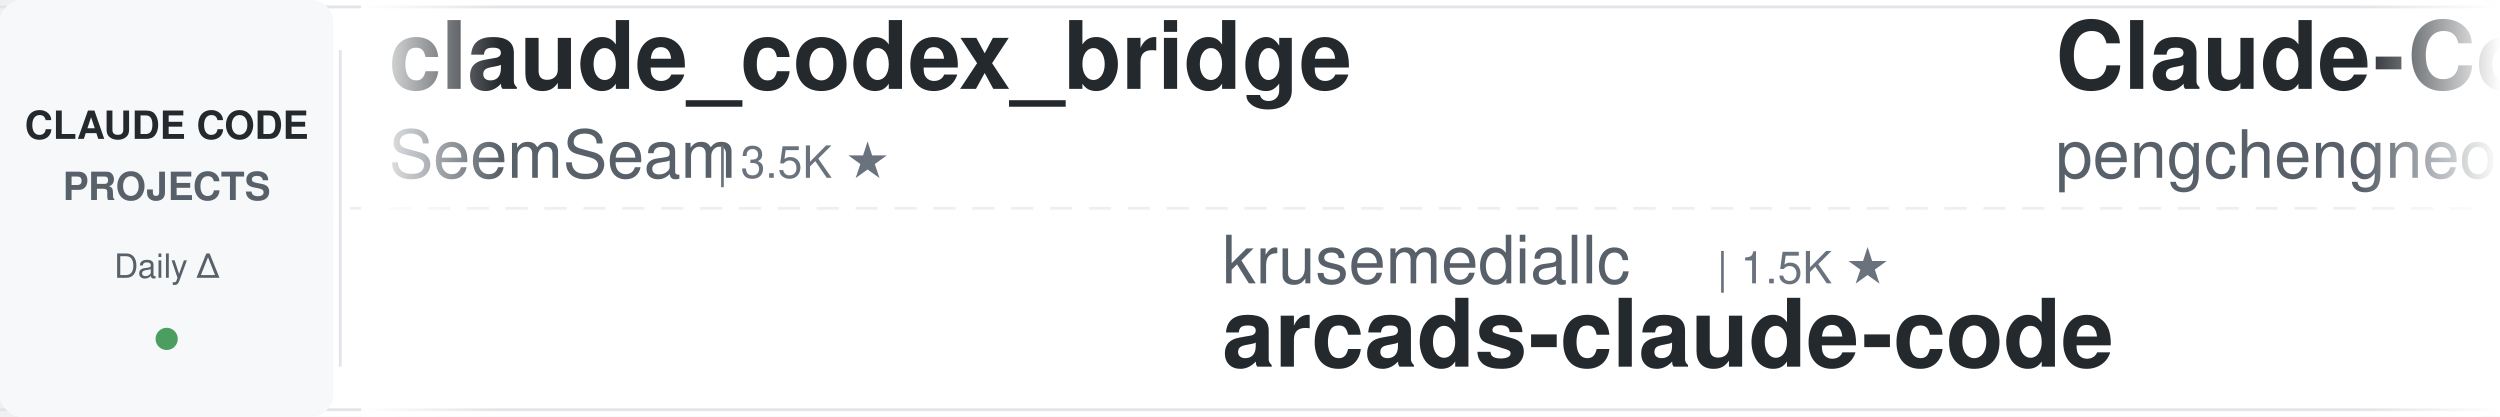
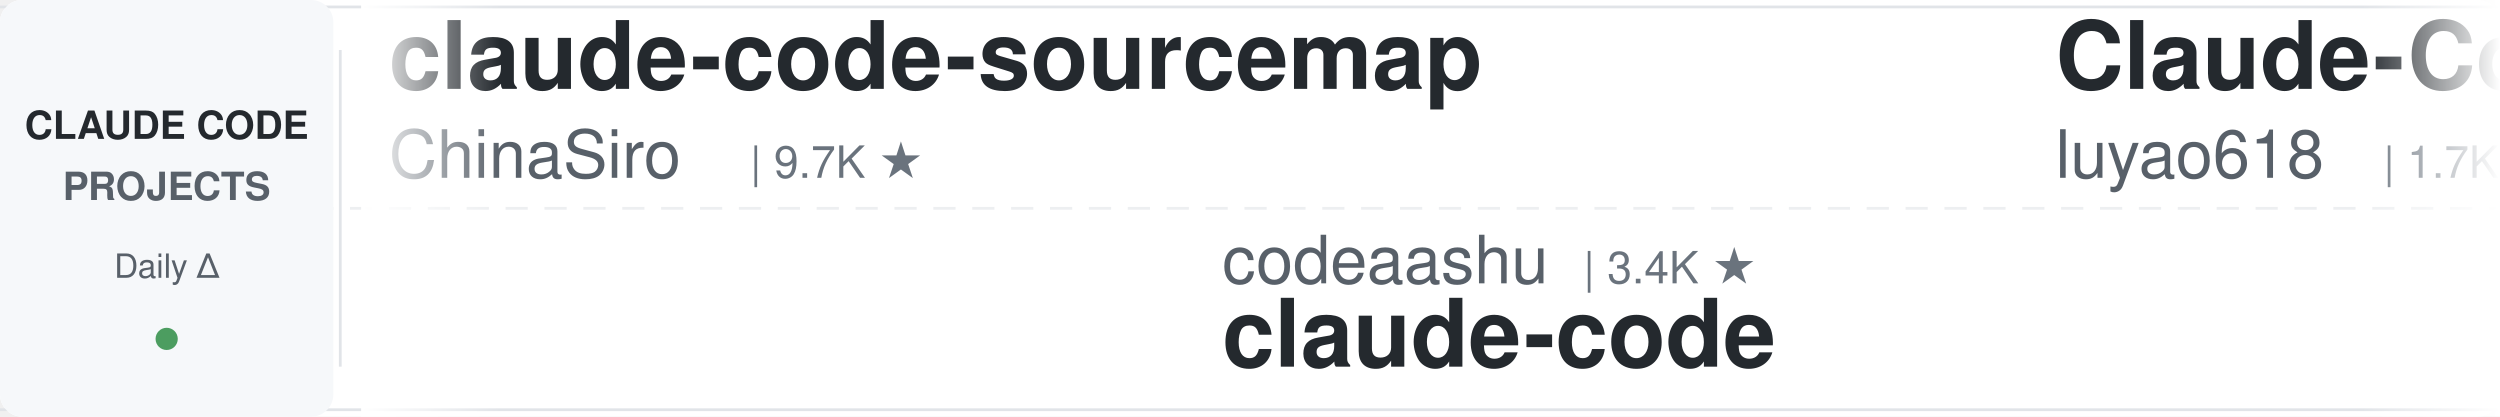
<svg xmlns="http://www.w3.org/2000/svg" width="900" height="150">
  <defs>
    <linearGradient id="awesomeLeftFade" x1="0%" y1="0%" x2="100%" y2="0%">
      <stop offset="0%" style="stop-color:#ffffff;stop-opacity:1" />
      <stop offset="100%" style="stop-color:#ffffff;stop-opacity:0" />
    </linearGradient>
    <linearGradient id="awesomeRightFade" x1="0%" y1="0%" x2="100%" y2="0%">
      <stop offset="0%" style="stop-color:#ffffff;stop-opacity:0" />
      <stop offset="100%" style="stop-color:#ffffff;stop-opacity:1" />
    </linearGradient>
  </defs>
  <rect width="900" height="150" fill="#ffffff" rx="8" />
  <rect x="0" y="2" width="900" height="1" fill="#e1e4e8" />
  <rect x="0" y="147" width="900" height="1" fill="#e1e4e8" />
  <line x1="0" y1="75" x2="900" y2="75" stroke="#e1e4e8" stroke-width="1" stroke-dasharray="8 6" opacity="0.6" />
  <rect x="0" y="0" width="120" height="150" fill="#f6f8fa" rx="8" />
  <text x="60" y="50" font-family="-apple-system, BlinkMacSystemFont, 'Segoe UI', Helvetica, Arial, sans-serif" font-size="14" font-weight="600" fill="#24292e" text-anchor="middle">CLAUDE CODE</text>
  <text x="60" y="72" font-family="-apple-system, BlinkMacSystemFont, 'Segoe UI', Helvetica, Arial, sans-serif" font-size="14" font-weight="600" fill="#586069" text-anchor="middle">PROJECTS</text>
  <text x="60" y="100" font-family="-apple-system, BlinkMacSystemFont, 'Segoe UI', Helvetica, Arial, sans-serif" font-size="12" font-weight="500" fill="#586069" text-anchor="middle">Daily Δ</text>
  <circle cx="60" cy="122" r="4" fill="#22863a" opacity="0.8" />
  <rect x="122" y="18" width="1" height="114" fill="#e1e4e8" />
  <clipPath id="awesomeTickerClip">
    <rect x="130" y="0" width="770" height="150" />
  </clipPath>
  <g clip-path="url(#awesomeTickerClip)">
    <g id="awesomeTickerItems">
      <animateTransform attributeName="transform" attributeType="XML" type="translate" from="0 0" to="-3000 0" dur="54s" repeatCount="indefinite" />
      <g transform="translate(0, 0)">
-         <text x="140" y="32" font-family="-apple-system, BlinkMacSystemFont, 'Segoe UI', Helvetica, Arial, sans-serif" font-size="34" font-weight="600" fill="#24292e">claude_codex_bridge</text>
-         <text x="140" y="64" font-family="-apple-system, BlinkMacSystemFont, 'Segoe UI', Helvetica, Arial, sans-serif" font-size="24" font-weight="400" fill="#586069">SeemSeam</text>
-         <text x="258" y="64" font-family="-apple-system, BlinkMacSystemFont, 'Segoe UI', Helvetica, Arial, sans-serif" font-size="16" font-weight="500" fill="#6a737d">| 3.5K ★</text>
+         <text x="140" y="32" font-family="-apple-system, BlinkMacSystemFont, 'Segoe UI', Helvetica, Arial, sans-serif" font-size="34" font-weight="600" fill="#24292e">claude-code-sourcemap</text>
+         <text x="140" y="64" font-family="-apple-system, BlinkMacSystemFont, 'Segoe UI', Helvetica, Arial, sans-serif" font-size="24" font-weight="400" fill="#586069">ChinaSiro</text>
+         <text x="270" y="64" font-family="-apple-system, BlinkMacSystemFont, 'Segoe UI', Helvetica, Arial, sans-serif" font-size="16" font-weight="500" fill="#6a737d">| 9.7K ★</text>
      </g>
      <g transform="translate(300, 0)">
-         <text x="140" y="102" font-family="-apple-system, BlinkMacSystemFont, 'Segoe UI', Helvetica, Arial, sans-serif" font-size="24" font-weight="400" fill="#586069">krusemediallc</text>
-         <text x="318" y="102" font-family="-apple-system, BlinkMacSystemFont, 'Segoe UI', Helvetica, Arial, sans-serif" font-size="16" font-weight="500" fill="#6a737d">| 1.5K ★</text>
-         <text x="140" y="132" font-family="-apple-system, BlinkMacSystemFont, 'Segoe UI', Helvetica, Arial, sans-serif" font-size="34" font-weight="600" fill="#24292e">arcads-claude-code</text>
+         <text x="140" y="102" font-family="-apple-system, BlinkMacSystemFont, 'Segoe UI', Helvetica, Arial, sans-serif" font-size="24" font-weight="400" fill="#586069">codeaashu</text>
+         <text x="270" y="102" font-family="-apple-system, BlinkMacSystemFont, 'Segoe UI', Helvetica, Arial, sans-serif" font-size="16" font-weight="500" fill="#6a737d">| 3.4K ★</text>
+         <text x="140" y="132" font-family="-apple-system, BlinkMacSystemFont, 'Segoe UI', Helvetica, Arial, sans-serif" font-size="34" font-weight="600" fill="#24292e">claude-code</text>
      </g>
      <g transform="translate(600, 0)">
-         <text x="140" y="32" font-family="-apple-system, BlinkMacSystemFont, 'Segoe UI', Helvetica, Arial, sans-serif" font-size="34" font-weight="600" fill="#24292e">Claude-Code</text>
-         <text x="140" y="64" font-family="-apple-system, BlinkMacSystemFont, 'Segoe UI', Helvetica, Arial, sans-serif" font-size="24" font-weight="400" fill="#586069">pengchengneo</text>
-         <text x="306" y="64" font-family="-apple-system, BlinkMacSystemFont, 'Segoe UI', Helvetica, Arial, sans-serif" font-size="16" font-weight="500" fill="#6a737d">| 1.8K ★</text>
-         <text x="383" y="64" font-family="-apple-system, BlinkMacSystemFont, 'Segoe UI', Helvetica, Arial, sans-serif" font-size="16" font-weight="500" fill="#cb2431"> -1</text>
+         <text x="140" y="32" font-family="-apple-system, BlinkMacSystemFont, 'Segoe UI', Helvetica, Arial, sans-serif" font-size="34" font-weight="600" fill="#24292e">Claude-Code-Source-Study</text>
+         <text x="140" y="64" font-family="-apple-system, BlinkMacSystemFont, 'Segoe UI', Helvetica, Arial, sans-serif" font-size="24" font-weight="400" fill="#586069">luyao618</text>
+         <text x="258" y="64" font-family="-apple-system, BlinkMacSystemFont, 'Segoe UI', Helvetica, Arial, sans-serif" font-size="16" font-weight="500" fill="#6a737d">| 1.7K ★</text>
      </g>
      <g transform="translate(900, 0)">
-         <text x="140" y="102" font-family="-apple-system, BlinkMacSystemFont, 'Segoe UI', Helvetica, Arial, sans-serif" font-size="24" font-weight="400" fill="#586069">chauncygu</text>
-         <text x="270" y="102" font-family="-apple-system, BlinkMacSystemFont, 'Segoe UI', Helvetica, Arial, sans-serif" font-size="16" font-weight="500" fill="#6a737d">| 2.8K ★</text>
-         <text x="140" y="132" font-family="-apple-system, BlinkMacSystemFont, 'Segoe UI', Helvetica, Arial, sans-serif" font-size="34" font-weight="600" fill="#24292e">collection-claude-code-s...</text>
+         <text x="140" y="102" font-family="-apple-system, BlinkMacSystemFont, 'Segoe UI', Helvetica, Arial, sans-serif" font-size="24" font-weight="400" fill="#586069">overwirehq</text>
+         <text x="282" y="102" font-family="-apple-system, BlinkMacSystemFont, 'Segoe UI', Helvetica, Arial, sans-serif" font-size="16" font-weight="500" fill="#6a737d">| 2.8K ★</text>
+         <text x="140" y="132" font-family="-apple-system, BlinkMacSystemFont, 'Segoe UI', Helvetica, Arial, sans-serif" font-size="34" font-weight="600" fill="#24292e">claude-code-telegram</text>
      </g>
      <g transform="translate(1200, 0)">
-         <text x="140" y="32" font-family="-apple-system, BlinkMacSystemFont, 'Segoe UI', Helvetica, Arial, sans-serif" font-size="34" font-weight="600" fill="#24292e">claude-code</text>
-         <text x="140" y="64" font-family="-apple-system, BlinkMacSystemFont, 'Segoe UI', Helvetica, Arial, sans-serif" font-size="24" font-weight="400" fill="#586069">alex000kim</text>
-         <text x="282" y="64" font-family="-apple-system, BlinkMacSystemFont, 'Segoe UI', Helvetica, Arial, sans-serif" font-size="16" font-weight="500" fill="#6a737d">| 235 ★</text>
+         <text x="140" y="32" font-family="-apple-system, BlinkMacSystemFont, 'Segoe UI', Helvetica, Arial, sans-serif" font-size="34" font-weight="600" fill="#24292e">pi-vs-claude-code</text>
+         <text x="140" y="64" font-family="-apple-system, BlinkMacSystemFont, 'Segoe UI', Helvetica, Arial, sans-serif" font-size="24" font-weight="400" fill="#586069">disler</text>
+         <text x="234" y="64" font-family="-apple-system, BlinkMacSystemFont, 'Segoe UI', Helvetica, Arial, sans-serif" font-size="16" font-weight="500" fill="#6a737d">| 1.7K ★</text>
      </g>
      <g transform="translate(1500, 0)">
-         <text x="140" y="102" font-family="-apple-system, BlinkMacSystemFont, 'Segoe UI', Helvetica, Arial, sans-serif" font-size="24" font-weight="400" fill="#586069">disler</text>
-         <text x="234" y="102" font-family="-apple-system, BlinkMacSystemFont, 'Segoe UI', Helvetica, Arial, sans-serif" font-size="16" font-weight="500" fill="#6a737d">| 3.9K ★</text>
-         <text x="311" y="102" font-family="-apple-system, BlinkMacSystemFont, 'Segoe UI', Helvetica, Arial, sans-serif" font-size="16" font-weight="500" fill="#22863a"> +1</text>
-         <text x="140" y="132" font-family="-apple-system, BlinkMacSystemFont, 'Segoe UI', Helvetica, Arial, sans-serif" font-size="34" font-weight="600" fill="#24292e">claude-code-hooks-master...</text>
+         <text x="140" y="102" font-family="-apple-system, BlinkMacSystemFont, 'Segoe UI', Helvetica, Arial, sans-serif" font-size="24" font-weight="400" fill="#586069">darcyegb</text>
+         <text x="258" y="102" font-family="-apple-system, BlinkMacSystemFont, 'Segoe UI', Helvetica, Arial, sans-serif" font-size="16" font-weight="500" fill="#6a737d">| 768 ★</text>
+         <text x="140" y="132" font-family="-apple-system, BlinkMacSystemFont, 'Segoe UI', Helvetica, Arial, sans-serif" font-size="34" font-weight="600" fill="#24292e">ClaudeCodeAgents</text>
      </g>
      <g transform="translate(1800, 0)">
-         <text x="140" y="32" font-family="-apple-system, BlinkMacSystemFont, 'Segoe UI', Helvetica, Arial, sans-serif" font-size="34" font-weight="600" fill="#24292e">claude-code</text>
-         <text x="140" y="64" font-family="-apple-system, BlinkMacSystemFont, 'Segoe UI', Helvetica, Arial, sans-serif" font-size="24" font-weight="400" fill="#586069">RishabhK103</text>
-         <text x="294" y="64" font-family="-apple-system, BlinkMacSystemFont, 'Segoe UI', Helvetica, Arial, sans-serif" font-size="16" font-weight="500" fill="#6a737d">| 106 ★</text>
+         <text x="140" y="32" font-family="-apple-system, BlinkMacSystemFont, 'Segoe UI', Helvetica, Arial, sans-serif" font-size="34" font-weight="600" fill="#24292e">claude-code-rev</text>
+         <text x="140" y="64" font-family="-apple-system, BlinkMacSystemFont, 'Segoe UI', Helvetica, Arial, sans-serif" font-size="24" font-weight="400" fill="#586069">oboard</text>
+         <text x="234" y="64" font-family="-apple-system, BlinkMacSystemFont, 'Segoe UI', Helvetica, Arial, sans-serif" font-size="16" font-weight="500" fill="#6a737d">| 3.3K ★</text>
      </g>
      <g transform="translate(2100, 0)">
-         <text x="140" y="102" font-family="-apple-system, BlinkMacSystemFont, 'Segoe UI', Helvetica, Arial, sans-serif" font-size="24" font-weight="400" fill="#586069">777genius</text>
-         <text x="270" y="102" font-family="-apple-system, BlinkMacSystemFont, 'Segoe UI', Helvetica, Arial, sans-serif" font-size="16" font-weight="500" fill="#6a737d">| 931 ★</text>
-         <text x="338" y="102" font-family="-apple-system, BlinkMacSystemFont, 'Segoe UI', Helvetica, Arial, sans-serif" font-size="16" font-weight="500" fill="#22863a"> +1</text>
-         <text x="140" y="132" font-family="-apple-system, BlinkMacSystemFont, 'Segoe UI', Helvetica, Arial, sans-serif" font-size="34" font-weight="600" fill="#24292e">claude-code-source-code</text>
+         <text x="140" y="102" font-family="-apple-system, BlinkMacSystemFont, 'Segoe UI', Helvetica, Arial, sans-serif" font-size="24" font-weight="400" fill="#586069">frankbria</text>
+         <text x="270" y="102" font-family="-apple-system, BlinkMacSystemFont, 'Segoe UI', Helvetica, Arial, sans-serif" font-size="16" font-weight="500" fill="#6a737d">| 9.6K ★</text>
+         <text x="347" y="102" font-family="-apple-system, BlinkMacSystemFont, 'Segoe UI', Helvetica, Arial, sans-serif" font-size="16" font-weight="500" fill="#22863a"> +1</text>
+         <text x="140" y="132" font-family="-apple-system, BlinkMacSystemFont, 'Segoe UI', Helvetica, Arial, sans-serif" font-size="34" font-weight="600" fill="#24292e">ralph-claude-code</text>
      </g>
      <g transform="translate(2400, 0)">
-         <text x="140" y="32" font-family="-apple-system, BlinkMacSystemFont, 'Segoe UI', Helvetica, Arial, sans-serif" font-size="34" font-weight="600" fill="#24292e">claude-code-showcase</text>
-         <text x="140" y="64" font-family="-apple-system, BlinkMacSystemFont, 'Segoe UI', Helvetica, Arial, sans-serif" font-size="24" font-weight="400" fill="#586069">ChrisWiles</text>
-         <text x="282" y="64" font-family="-apple-system, BlinkMacSystemFont, 'Segoe UI', Helvetica, Arial, sans-serif" font-size="16" font-weight="500" fill="#6a737d">| 6.1K ★</text>
+         <text x="140" y="32" font-family="-apple-system, BlinkMacSystemFont, 'Segoe UI', Helvetica, Arial, sans-serif" font-size="34" font-weight="600" fill="#24292e">claude-code-local</text>
+         <text x="140" y="64" font-family="-apple-system, BlinkMacSystemFont, 'Segoe UI', Helvetica, Arial, sans-serif" font-size="24" font-weight="400" fill="#586069">nicedreamzapp</text>
+         <text x="318" y="64" font-family="-apple-system, BlinkMacSystemFont, 'Segoe UI', Helvetica, Arial, sans-serif" font-size="16" font-weight="500" fill="#6a737d">| 3.3K ★</text>
      </g>
      <g transform="translate(2700, 0)">
-         <text x="140" y="102" font-family="-apple-system, BlinkMacSystemFont, 'Segoe UI', Helvetica, Arial, sans-serif" font-size="24" font-weight="400" fill="#586069">Onewon</text>
-         <text x="234" y="102" font-family="-apple-system, BlinkMacSystemFont, 'Segoe UI', Helvetica, Arial, sans-serif" font-size="16" font-weight="500" fill="#6a737d">| 182 ★</text>
+         <text x="140" y="102" font-family="-apple-system, BlinkMacSystemFont, 'Segoe UI', Helvetica, Arial, sans-serif" font-size="24" font-weight="400" fill="#586069">lorryjovens-hub</text>
+         <text x="342" y="102" font-family="-apple-system, BlinkMacSystemFont, 'Segoe UI', Helvetica, Arial, sans-serif" font-size="16" font-weight="500" fill="#6a737d">| 1.7K ★</text>
+         <text x="140" y="132" font-family="-apple-system, BlinkMacSystemFont, 'Segoe UI', Helvetica, Arial, sans-serif" font-size="34" font-weight="600" fill="#24292e">claude-code-rust</text>
+       </g>
+       <g transform="translate(3000, 0)">
+         <text x="140" y="32" font-family="-apple-system, BlinkMacSystemFont, 'Segoe UI', Helvetica, Arial, sans-serif" font-size="34" font-weight="600" fill="#24292e">claude-code-sourcemap</text>
+         <text x="140" y="64" font-family="-apple-system, BlinkMacSystemFont, 'Segoe UI', Helvetica, Arial, sans-serif" font-size="24" font-weight="400" fill="#586069">ChinaSiro</text>
+         <text x="270" y="64" font-family="-apple-system, BlinkMacSystemFont, 'Segoe UI', Helvetica, Arial, sans-serif" font-size="16" font-weight="500" fill="#6a737d">| 9.7K ★</text>
+       </g>
+       <g transform="translate(3300, 0)">
+         <text x="140" y="102" font-family="-apple-system, BlinkMacSystemFont, 'Segoe UI', Helvetica, Arial, sans-serif" font-size="24" font-weight="400" fill="#586069">codeaashu</text>
+         <text x="270" y="102" font-family="-apple-system, BlinkMacSystemFont, 'Segoe UI', Helvetica, Arial, sans-serif" font-size="16" font-weight="500" fill="#6a737d">| 3.4K ★</text>
        <text x="140" y="132" font-family="-apple-system, BlinkMacSystemFont, 'Segoe UI', Helvetica, Arial, sans-serif" font-size="34" font-weight="600" fill="#24292e">claude-code</text>
      </g>
-       <g transform="translate(3000, 0)">
-         <text x="140" y="32" font-family="-apple-system, BlinkMacSystemFont, 'Segoe UI', Helvetica, Arial, sans-serif" font-size="34" font-weight="600" fill="#24292e">claude_codex_bridge</text>
-         <text x="140" y="64" font-family="-apple-system, BlinkMacSystemFont, 'Segoe UI', Helvetica, Arial, sans-serif" font-size="24" font-weight="400" fill="#586069">SeemSeam</text>
-         <text x="258" y="64" font-family="-apple-system, BlinkMacSystemFont, 'Segoe UI', Helvetica, Arial, sans-serif" font-size="16" font-weight="500" fill="#6a737d">| 3.5K ★</text>
-       </g>
-       <g transform="translate(3300, 0)">
-         <text x="140" y="102" font-family="-apple-system, BlinkMacSystemFont, 'Segoe UI', Helvetica, Arial, sans-serif" font-size="24" font-weight="400" fill="#586069">krusemediallc</text>
-         <text x="318" y="102" font-family="-apple-system, BlinkMacSystemFont, 'Segoe UI', Helvetica, Arial, sans-serif" font-size="16" font-weight="500" fill="#6a737d">| 1.5K ★</text>
-         <text x="140" y="132" font-family="-apple-system, BlinkMacSystemFont, 'Segoe UI', Helvetica, Arial, sans-serif" font-size="34" font-weight="600" fill="#24292e">arcads-claude-code</text>
-       </g>
      <g transform="translate(3600, 0)">
-         <text x="140" y="32" font-family="-apple-system, BlinkMacSystemFont, 'Segoe UI', Helvetica, Arial, sans-serif" font-size="34" font-weight="600" fill="#24292e">Claude-Code</text>
-         <text x="140" y="64" font-family="-apple-system, BlinkMacSystemFont, 'Segoe UI', Helvetica, Arial, sans-serif" font-size="24" font-weight="400" fill="#586069">pengchengneo</text>
-         <text x="306" y="64" font-family="-apple-system, BlinkMacSystemFont, 'Segoe UI', Helvetica, Arial, sans-serif" font-size="16" font-weight="500" fill="#6a737d">| 1.8K ★</text>
-         <text x="383" y="64" font-family="-apple-system, BlinkMacSystemFont, 'Segoe UI', Helvetica, Arial, sans-serif" font-size="16" font-weight="500" fill="#cb2431"> -1</text>
+         <text x="140" y="32" font-family="-apple-system, BlinkMacSystemFont, 'Segoe UI', Helvetica, Arial, sans-serif" font-size="34" font-weight="600" fill="#24292e">Claude-Code-Source-Study</text>
+         <text x="140" y="64" font-family="-apple-system, BlinkMacSystemFont, 'Segoe UI', Helvetica, Arial, sans-serif" font-size="24" font-weight="400" fill="#586069">luyao618</text>
+         <text x="258" y="64" font-family="-apple-system, BlinkMacSystemFont, 'Segoe UI', Helvetica, Arial, sans-serif" font-size="16" font-weight="500" fill="#6a737d">| 1.7K ★</text>
      </g>
      <g transform="translate(3900, 0)">
-         <text x="140" y="102" font-family="-apple-system, BlinkMacSystemFont, 'Segoe UI', Helvetica, Arial, sans-serif" font-size="24" font-weight="400" fill="#586069">chauncygu</text>
-         <text x="270" y="102" font-family="-apple-system, BlinkMacSystemFont, 'Segoe UI', Helvetica, Arial, sans-serif" font-size="16" font-weight="500" fill="#6a737d">| 2.8K ★</text>
-         <text x="140" y="132" font-family="-apple-system, BlinkMacSystemFont, 'Segoe UI', Helvetica, Arial, sans-serif" font-size="34" font-weight="600" fill="#24292e">collection-claude-code-s...</text>
+         <text x="140" y="102" font-family="-apple-system, BlinkMacSystemFont, 'Segoe UI', Helvetica, Arial, sans-serif" font-size="24" font-weight="400" fill="#586069">overwirehq</text>
+         <text x="282" y="102" font-family="-apple-system, BlinkMacSystemFont, 'Segoe UI', Helvetica, Arial, sans-serif" font-size="16" font-weight="500" fill="#6a737d">| 2.8K ★</text>
+         <text x="140" y="132" font-family="-apple-system, BlinkMacSystemFont, 'Segoe UI', Helvetica, Arial, sans-serif" font-size="34" font-weight="600" fill="#24292e">claude-code-telegram</text>
      </g>
    </g>
  </g>
  <rect x="130" y="0" width="50" height="150" fill="url(#awesomeLeftFade)" />
  <rect x="850" y="0" width="50" height="150" fill="url(#awesomeRightFade)" />
</svg>
